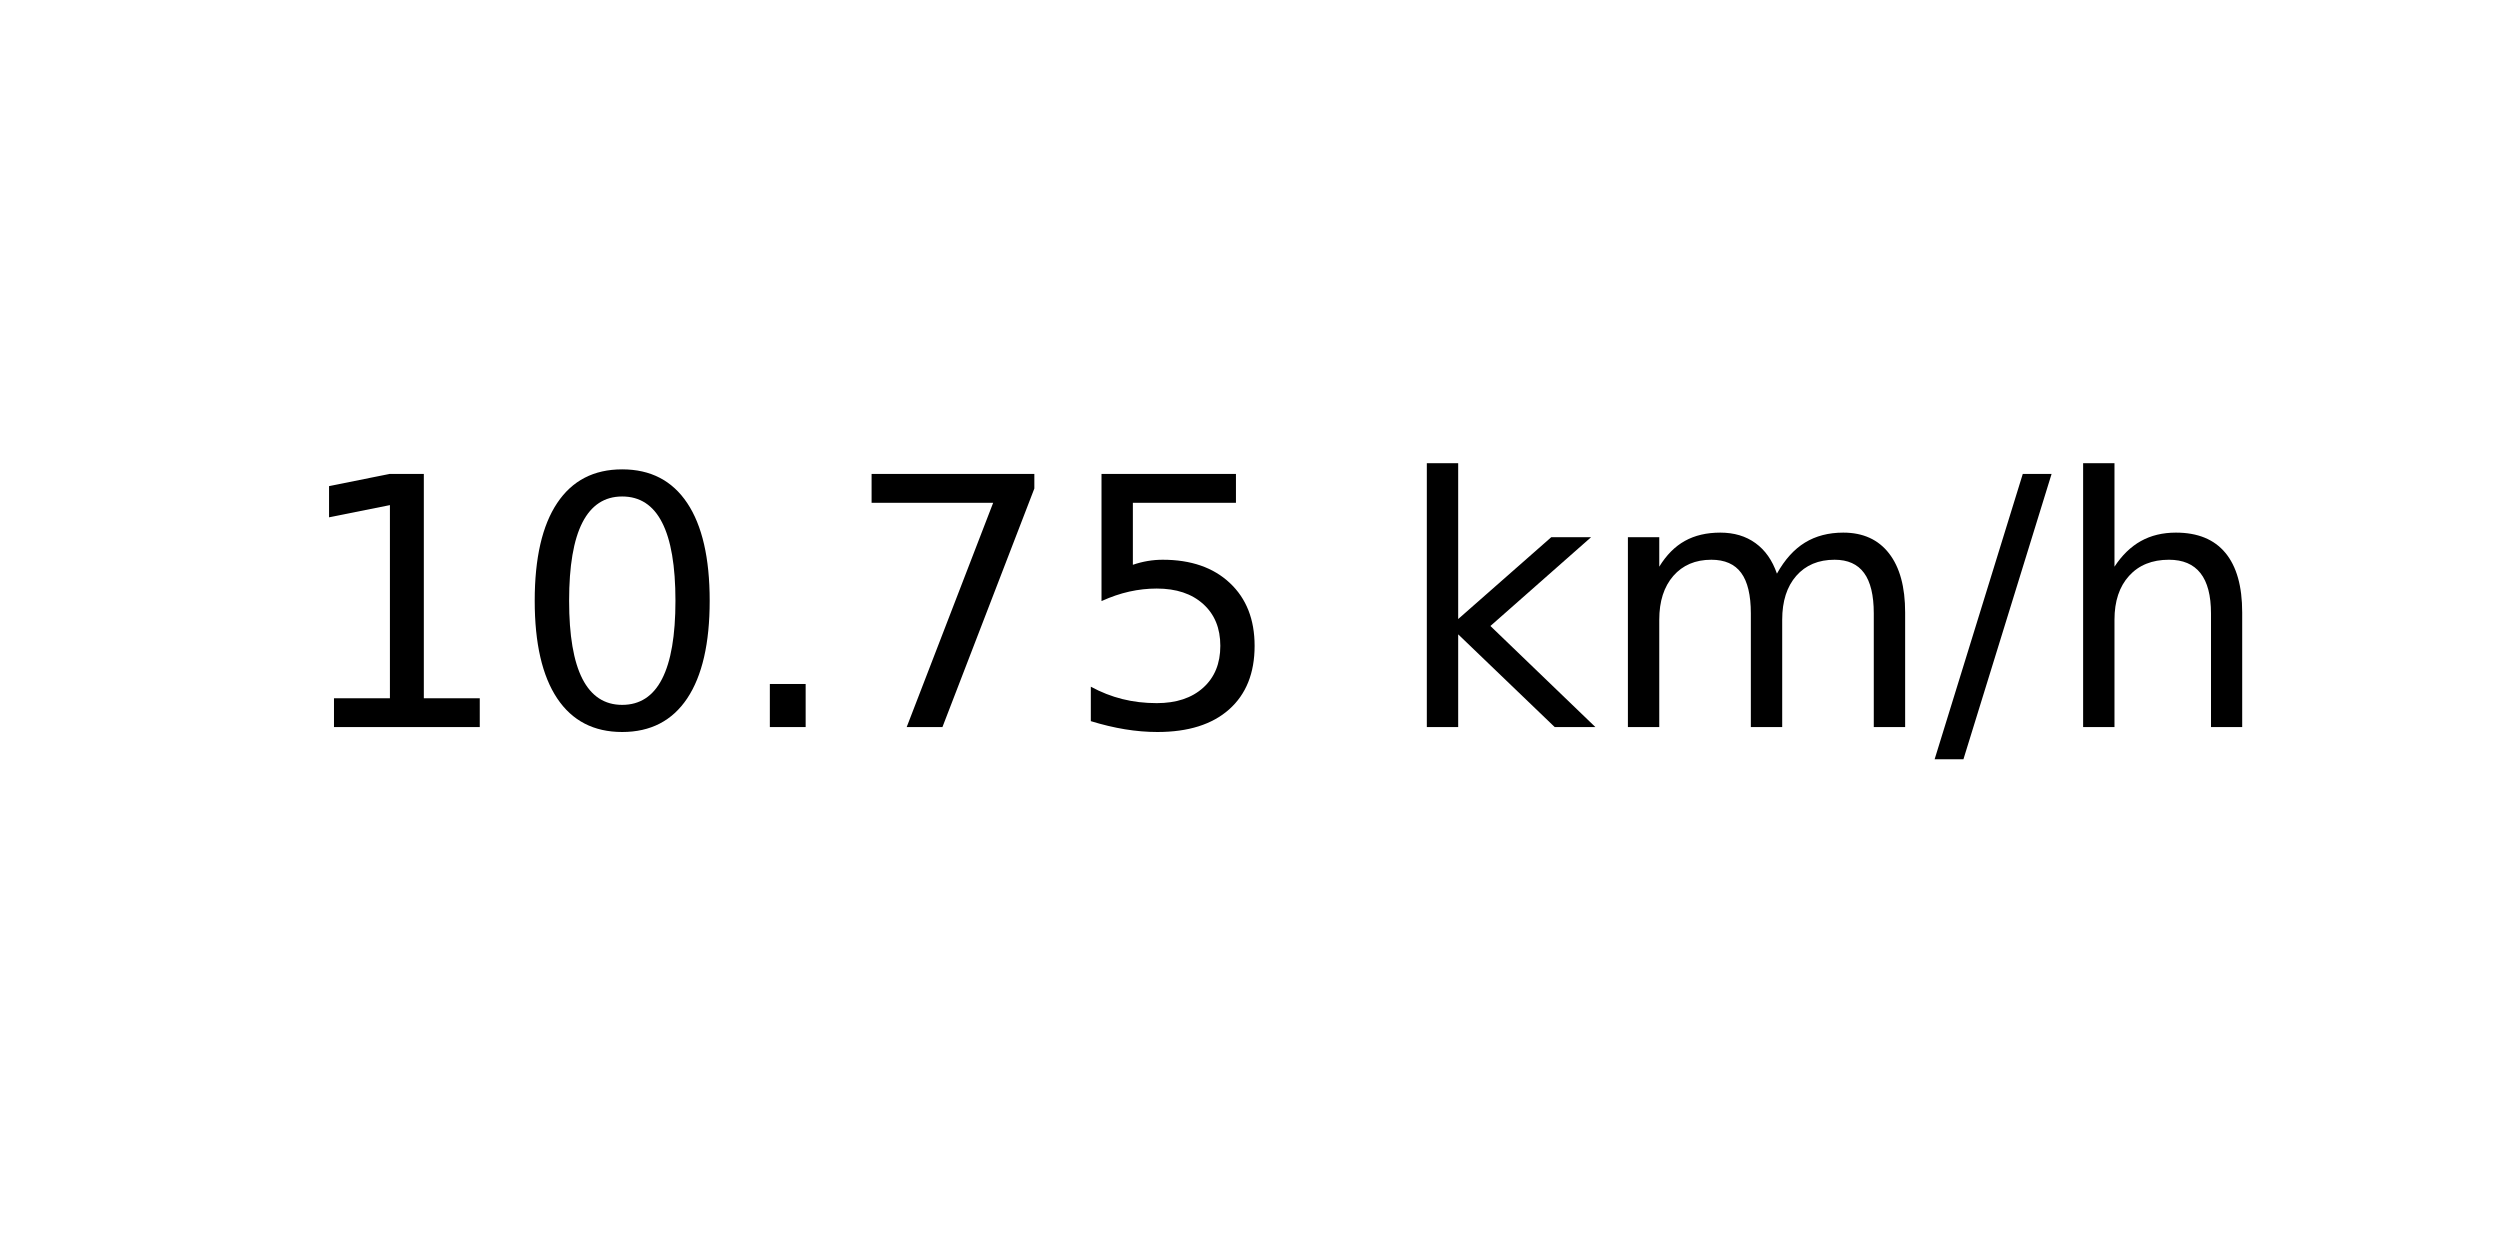
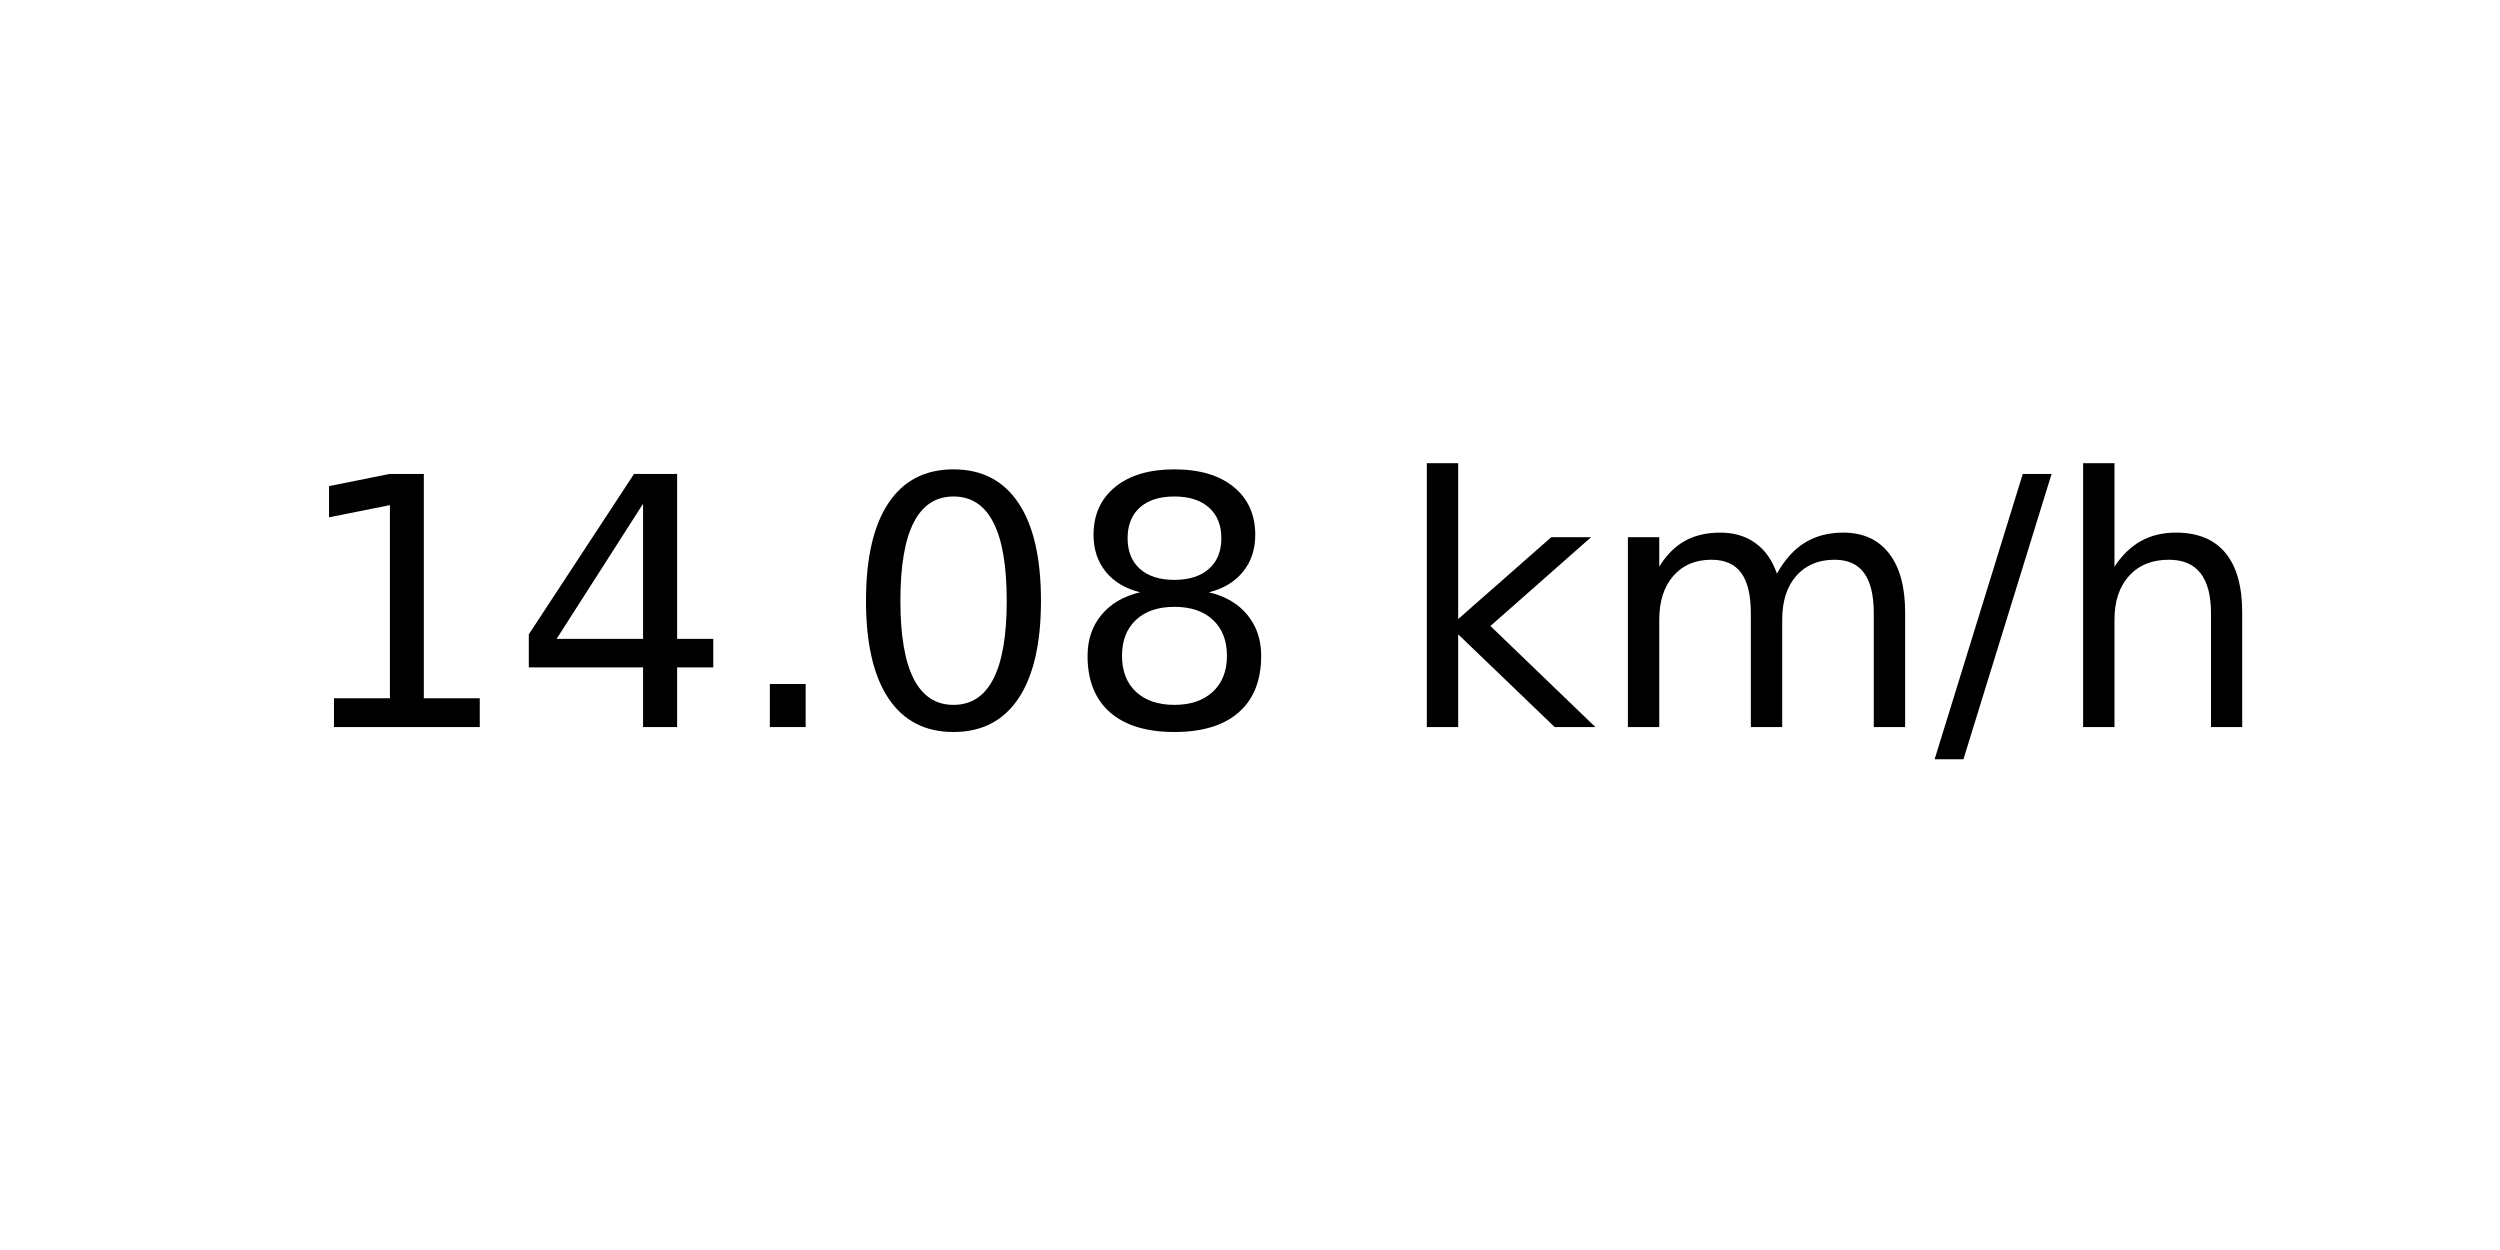
<svg xmlns="http://www.w3.org/2000/svg" xmlns:xlink="http://www.w3.org/1999/xlink" width="72pt" height="36pt" viewBox="0 0 72 36" version="1.1">
  <defs>
    <style type="text/css">*{stroke-linejoin: round; stroke-linecap: butt}</style>
  </defs>
  <g id="figure_1">
    <g id="axes_1">
      <g id="text_1">
        <g transform="translate(8.378125 20.93937) scale(0.1 -0.1)">
          <defs>
            <path id="DejaVuSans-31" d="M 794 531  L 1825 531  L 1825 4091  L 703 3866  L 703 4441  L 1819 4666  L 2450 4666  L 2450 531  L 3481 531  L 3481 0  L 794 0  L 794 531  z " transform="scale(0.015625)" />
+             <path id="DejaVuSans-34" d="M 2419 4116  L 825 1625  L 2419 1625  L 2419 4116  z M 2253 4666  L 3047 4666  L 3047 1625  L 3713 1625  L 3713 1100  L 3047 1100  L 3047 0  L 2419 0  L 2419 1100  L 313 1100  L 313 1709  L 2253 4666  z " transform="scale(0.015625)" />
+             <path id="DejaVuSans-2e" d="M 684 794  L 1344 794  L 1344 0  L 684 0  L 684 794  z " transform="scale(0.015625)" />
            <path id="DejaVuSans-30" d="M 2034 4250  Q 1547 4250 1301 3770  Q 1056 3291 1056 2328  Q 1056 1369 1301 889  Q 1547 409 2034 409  Q 2525 409 2770 889  Q 3016 1369 3016 2328  Q 3016 3291 2770 3770  Q 2525 4250 2034 4250  z M 2034 4750  Q 2819 4750 3233 4129  Q 3647 3509 3647 2328  Q 3647 1150 3233 529  Q 2819 -91 2034 -91  Q 1250 -91 836 529  Q 422 1150 422 2328  Q 422 3509 836 4129  Q 1250 4750 2034 4750  z " transform="scale(0.015625)" />
-             <path id="DejaVuSans-2e" d="M 684 794  L 1344 794  L 1344 0  L 684 0  L 684 794  z " transform="scale(0.015625)" />
-             <path id="DejaVuSans-37" d="M 525 4666  L 3525 4666  L 3525 4397  L 1831 0  L 1172 0  L 2766 4134  L 525 4134  L 525 4666  z " transform="scale(0.015625)" />
-             <path id="DejaVuSans-35" d="M 691 4666  L 3169 4666  L 3169 4134  L 1269 4134  L 1269 2991  Q 1406 3038 1543 3061  Q 1681 3084 1819 3084  Q 2600 3084 3056 2656  Q 3513 2228 3513 1497  Q 3513 744 3044 326  Q 2575 -91 1722 -91  Q 1428 -91 1123 -41  Q 819 9 494 109  L 494 744  Q 775 591 1075 516  Q 1375 441 1709 441  Q 2250 441 2565 725  Q 2881 1009 2881 1497  Q 2881 1984 2565 2268  Q 2250 2553 1709 2553  Q 1456 2553 1204 2497  Q 953 2441 691 2322  L 691 4666  z " transform="scale(0.015625)" />
+             <path id="DejaVuSans-38" d="M 2034 2216  Q 1584 2216 1326 1975  Q 1069 1734 1069 1313  Q 1069 891 1326 650  Q 1584 409 2034 409  Q 2484 409 2743 651  Q 3003 894 3003 1313  Q 3003 1734 2745 1975  Q 2488 2216 2034 2216  z M 1403 2484  Q 997 2584 770 2862  Q 544 3141 544 3541  Q 544 4100 942 4425  Q 1341 4750 2034 4750  Q 2731 4750 3128 4425  Q 3525 4100 3525 3541  Q 3525 3141 3298 2862  Q 3072 2584 2669 2484  Q 3125 2378 3379 2068  Q 3634 1759 3634 1313  Q 3634 634 3220 271  Q 2806 -91 2034 -91  Q 1263 -91 848 271  Q 434 634 434 1313  Q 434 1759 690 2068  Q 947 2378 1403 2484  z M 1172 3481  Q 1172 3119 1398 2916  Q 1625 2713 2034 2713  Q 2441 2713 2670 2916  Q 2900 3119 2900 3481  Q 2900 3844 2670 4047  Q 2441 4250 2034 4250  Q 1625 4250 1398 4047  Q 1172 3844 1172 3481  z " transform="scale(0.015625)" />
            <path id="DejaVuSans-20" transform="scale(0.015625)" />
            <path id="DejaVuSans-6b" d="M 581 4863  L 1159 4863  L 1159 1991  L 2875 3500  L 3609 3500  L 1753 1863  L 3688 0  L 2938 0  L 1159 1709  L 1159 0  L 581 0  L 581 4863  z " transform="scale(0.015625)" />
            <path id="DejaVuSans-6d" d="M 3328 2828  Q 3544 3216 3844 3400  Q 4144 3584 4550 3584  Q 5097 3584 5394 3201  Q 5691 2819 5691 2113  L 5691 0  L 5113 0  L 5113 2094  Q 5113 2597 4934 2840  Q 4756 3084 4391 3084  Q 3944 3084 3684 2787  Q 3425 2491 3425 1978  L 3425 0  L 2847 0  L 2847 2094  Q 2847 2600 2669 2842  Q 2491 3084 2119 3084  Q 1678 3084 1418 2786  Q 1159 2488 1159 1978  L 1159 0  L 581 0  L 581 3500  L 1159 3500  L 1159 2956  Q 1356 3278 1631 3431  Q 1906 3584 2284 3584  Q 2666 3584 2933 3390  Q 3200 3197 3328 2828  z " transform="scale(0.015625)" />
            <path id="DejaVuSans-2f" d="M 1625 4666  L 2156 4666  L 531 -594  L 0 -594  L 1625 4666  z " transform="scale(0.015625)" />
            <path id="DejaVuSans-68" d="M 3513 2113  L 3513 0  L 2938 0  L 2938 2094  Q 2938 2591 2744 2837  Q 2550 3084 2163 3084  Q 1697 3084 1428 2787  Q 1159 2491 1159 1978  L 1159 0  L 581 0  L 581 4863  L 1159 4863  L 1159 2956  Q 1366 3272 1645 3428  Q 1925 3584 2291 3584  Q 2894 3584 3203 3211  Q 3513 2838 3513 2113  z " transform="scale(0.015625)" />
          </defs>
          <use xlink:href="#DejaVuSans-31" />
-           <use xlink:href="#DejaVuSans-30" x="63.623" />
+           <use xlink:href="#DejaVuSans-34" x="63.623" />
          <use xlink:href="#DejaVuSans-2e" x="127.246" />
-           <use xlink:href="#DejaVuSans-37" x="159.033" />
-           <use xlink:href="#DejaVuSans-35" x="222.656" />
+           <use xlink:href="#DejaVuSans-30" x="159.033" />
+           <use xlink:href="#DejaVuSans-38" x="222.656" />
          <use xlink:href="#DejaVuSans-20" x="286.279" />
          <use xlink:href="#DejaVuSans-6b" x="318.066" />
          <use xlink:href="#DejaVuSans-6d" x="375.977" />
          <use xlink:href="#DejaVuSans-2f" x="473.389" />
          <use xlink:href="#DejaVuSans-68" x="507.08" />
        </g>
      </g>
    </g>
  </g>
</svg>
